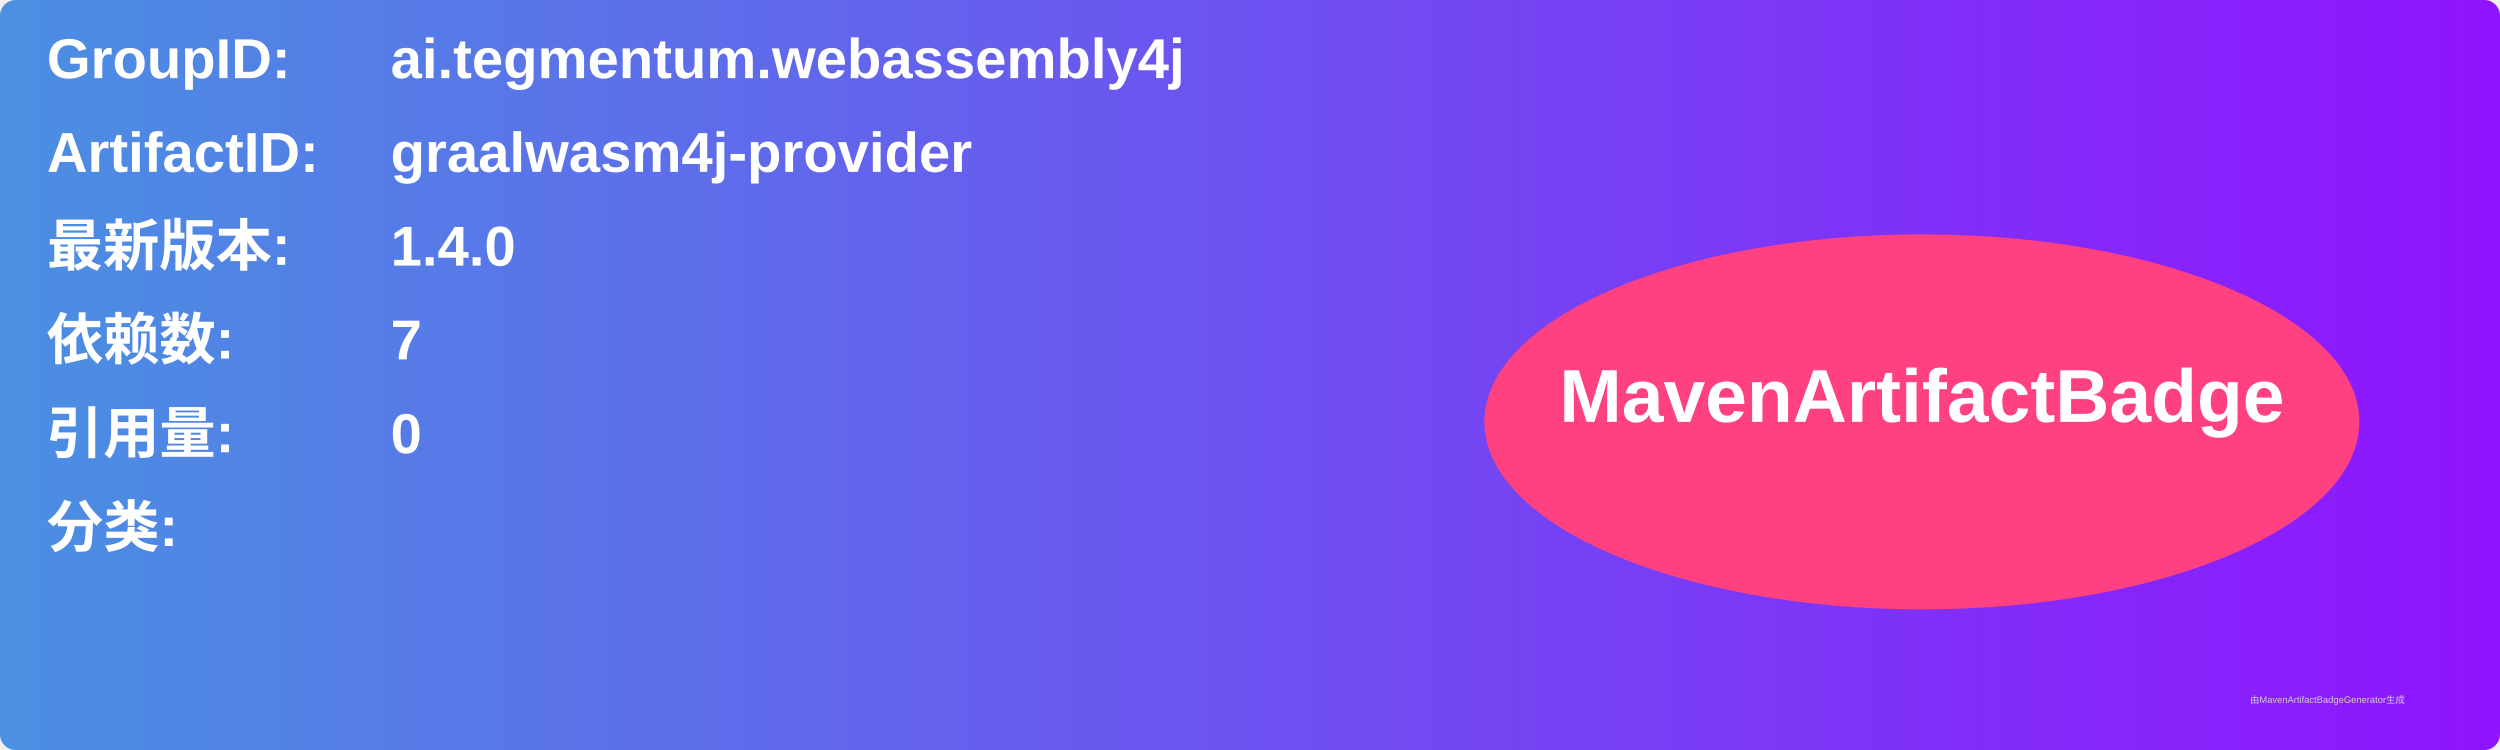
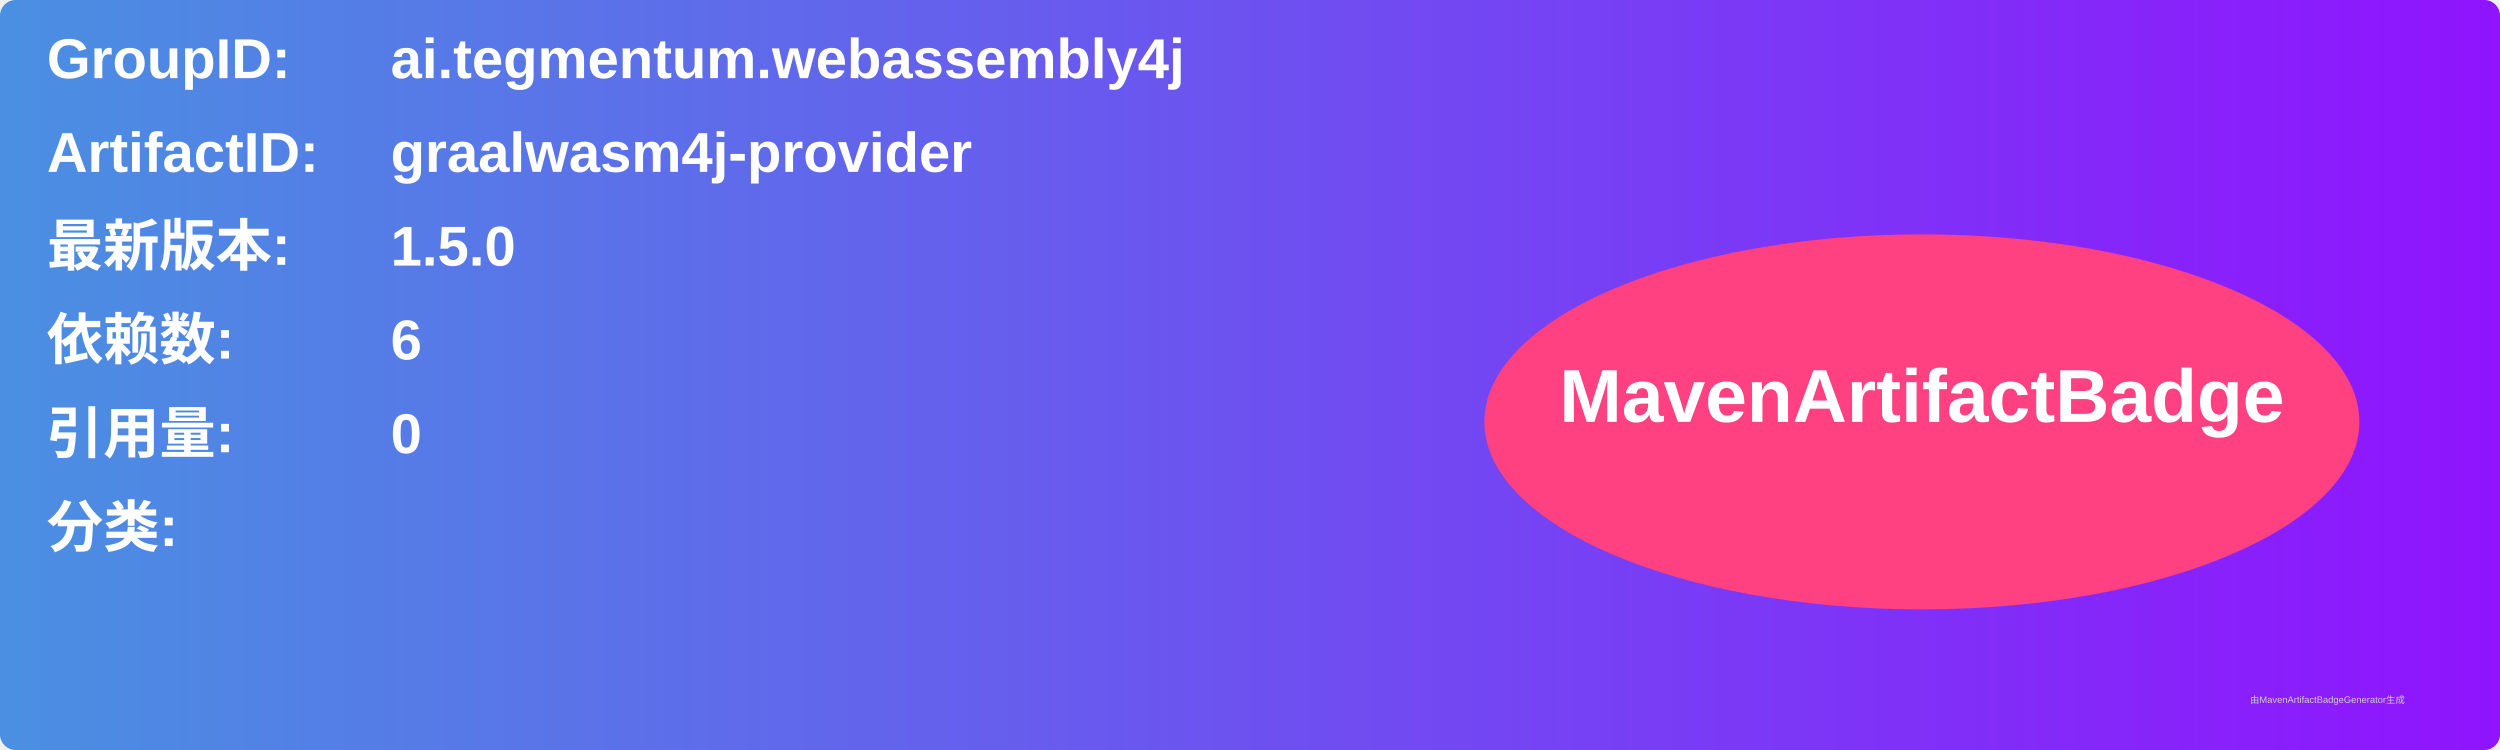
<svg xmlns="http://www.w3.org/2000/svg" width="800" height="240" viewBox="0 0 800 240">
  <linearGradient id="grad" x1="0%" y1="0%" x2="100%" y2="0%">
    <stop offset="0%" stop-color="#4a90e2" />
    <stop offset="100%" stop-color="#9013fe" />
  </linearGradient>
  <rect width="100%" height="100%" rx="5" ry="5" fill="url(#grad)" />
  <g transform="translate(15, 15)">
    <text x="0" y="10" font-family="Arial" font-size="18" fill="white" font-weight="bold" width="260">GroupID:</text>
    <text x="110" y="10" font-family="Arial" font-size="18" fill="white" font-weight="bold" width="460">ai.tegmentum.webassembly4j</text>
    <text x="0" y="40" font-family="Arial" font-size="18" fill="white" font-weight="bold" width="260">ArtifactID:</text>
    <text x="110" y="40" font-family="Arial" font-size="18" fill="white" font-weight="bold" width="460">graalwasm4j-provider</text>
    <text x="0" y="70" font-family="Arial" font-size="18" fill="white" font-weight="bold">最新版本:</text>
    <text x="110" y="70" font-family="Arial" font-size="18" fill="white" font-weight="bold">
-       <tspan font-weight="bold">1.4.0</tspan>
+       <tspan font-weight="bold">1.5.0</tspan>
    </text>
    <text x="0" y="100" font-family="Arial" font-size="18" fill="white" font-weight="bold">依赖数: </text>
    <text x="110" y="100" font-family="Arial" font-size="18" fill="white">
-       <tspan font-weight="bold">7</tspan>
+       <tspan font-weight="bold">6</tspan>
    </text>
    <text x="0" y="130" font-family="Arial" font-size="18" fill="white" font-weight="bold">引用量: </text>
    <text x="110" y="130" font-family="Arial" font-size="18" fill="white">
      <tspan font-weight="bold">0</tspan>
    </text>
    <text x="0" y="160" font-family="Arial" font-size="18" fill="white" font-weight="bold">分类:</text>
    <text x="10" y="190" font-family="Arial" font-size="10" fill="white">
      <tspan font-weight="bold" />
    </text>
    <ellipse cx="600" cy="120" rx="140" ry="60" fill="#ff4081" />
    <text x="600" y="120" text-anchor="middle" font-family="Arial" font-size="24" fill="white" font-weight="bold">MavenArtifactBadge</text>
  </g>
  <text x="720" y="225" font-family="Arial" font-size="3" fill="#d0d0d0">由MavenArtifactBadgeGenerator生成</text>
</svg>
